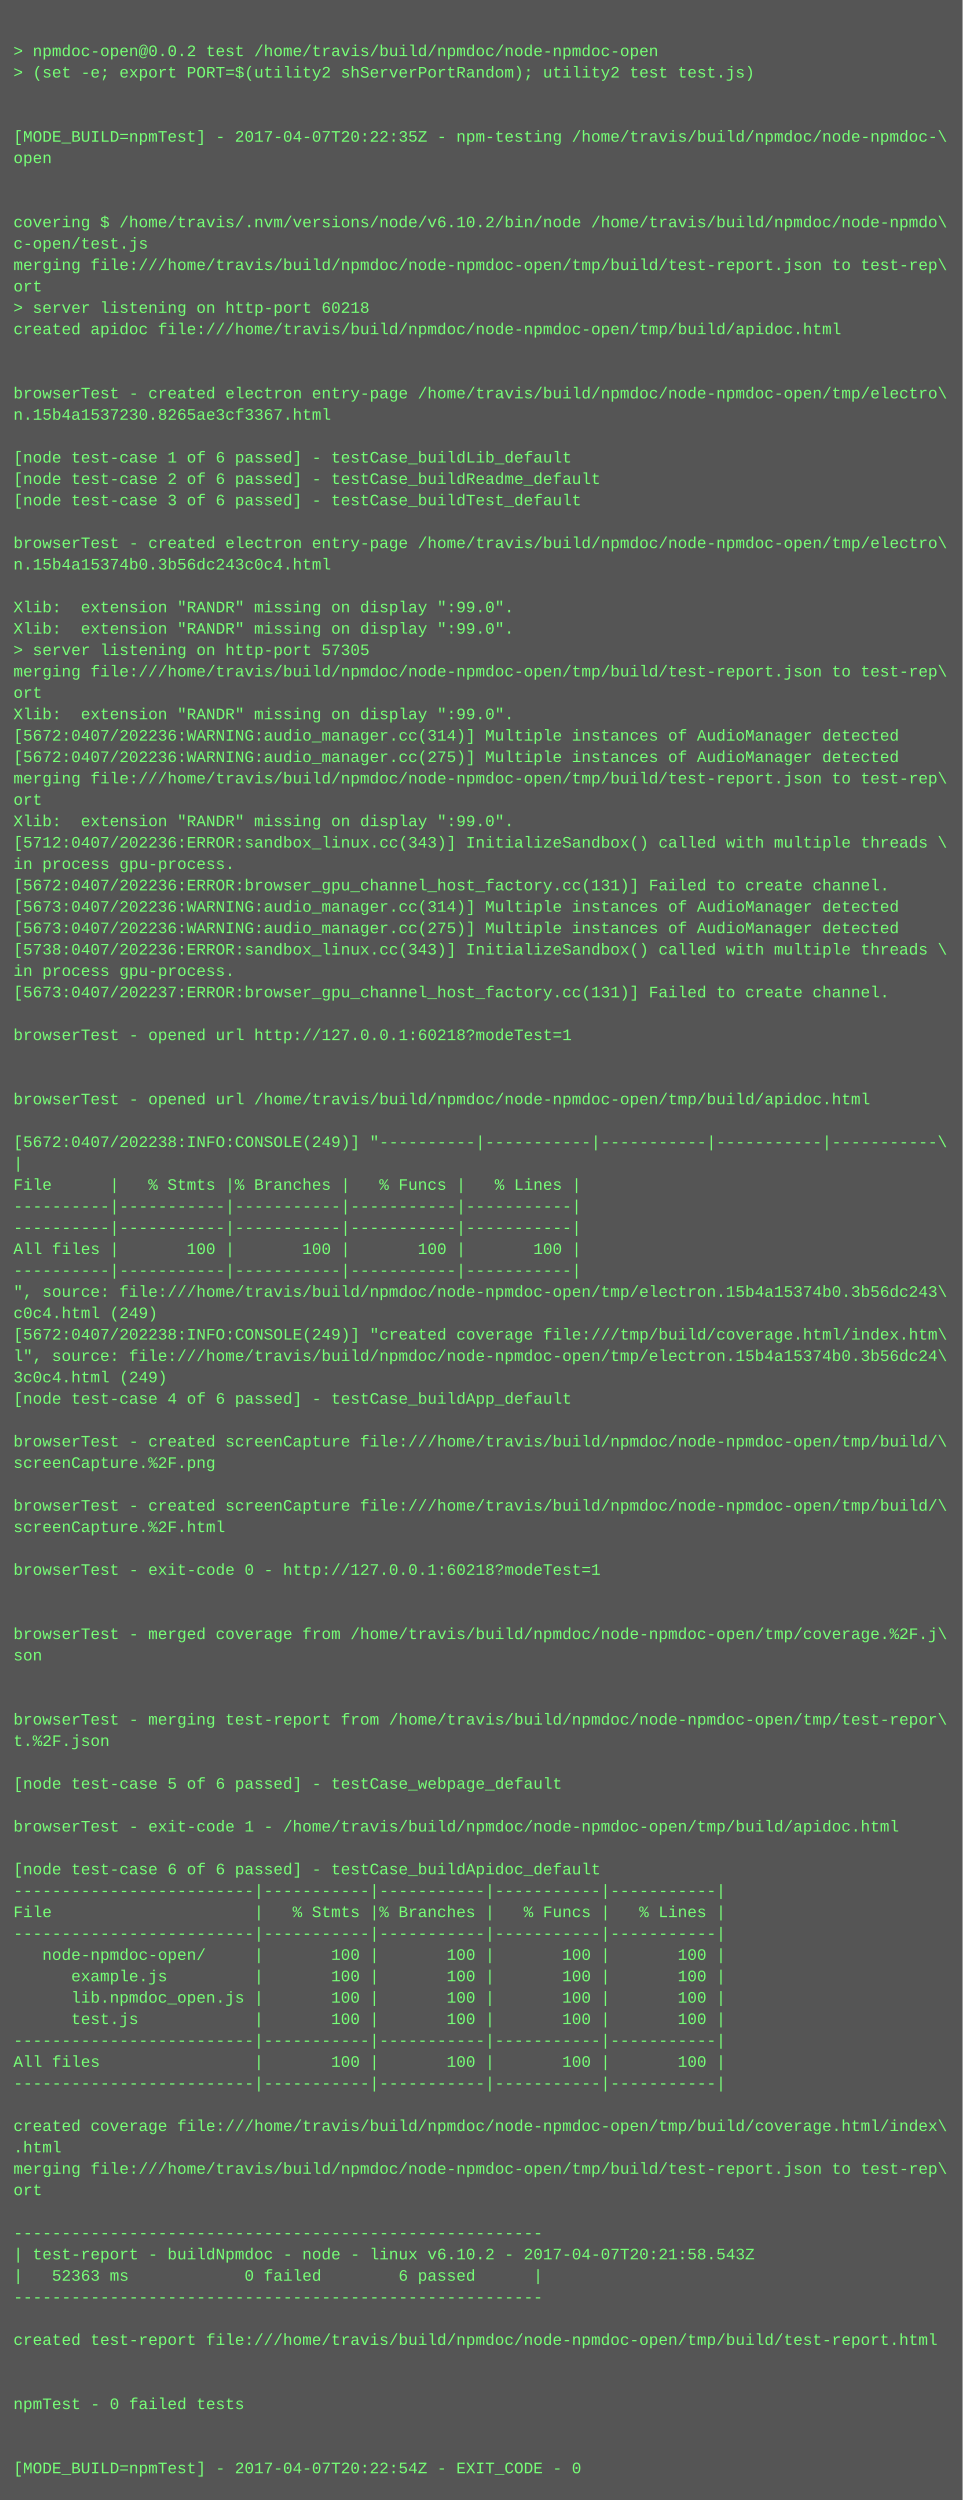
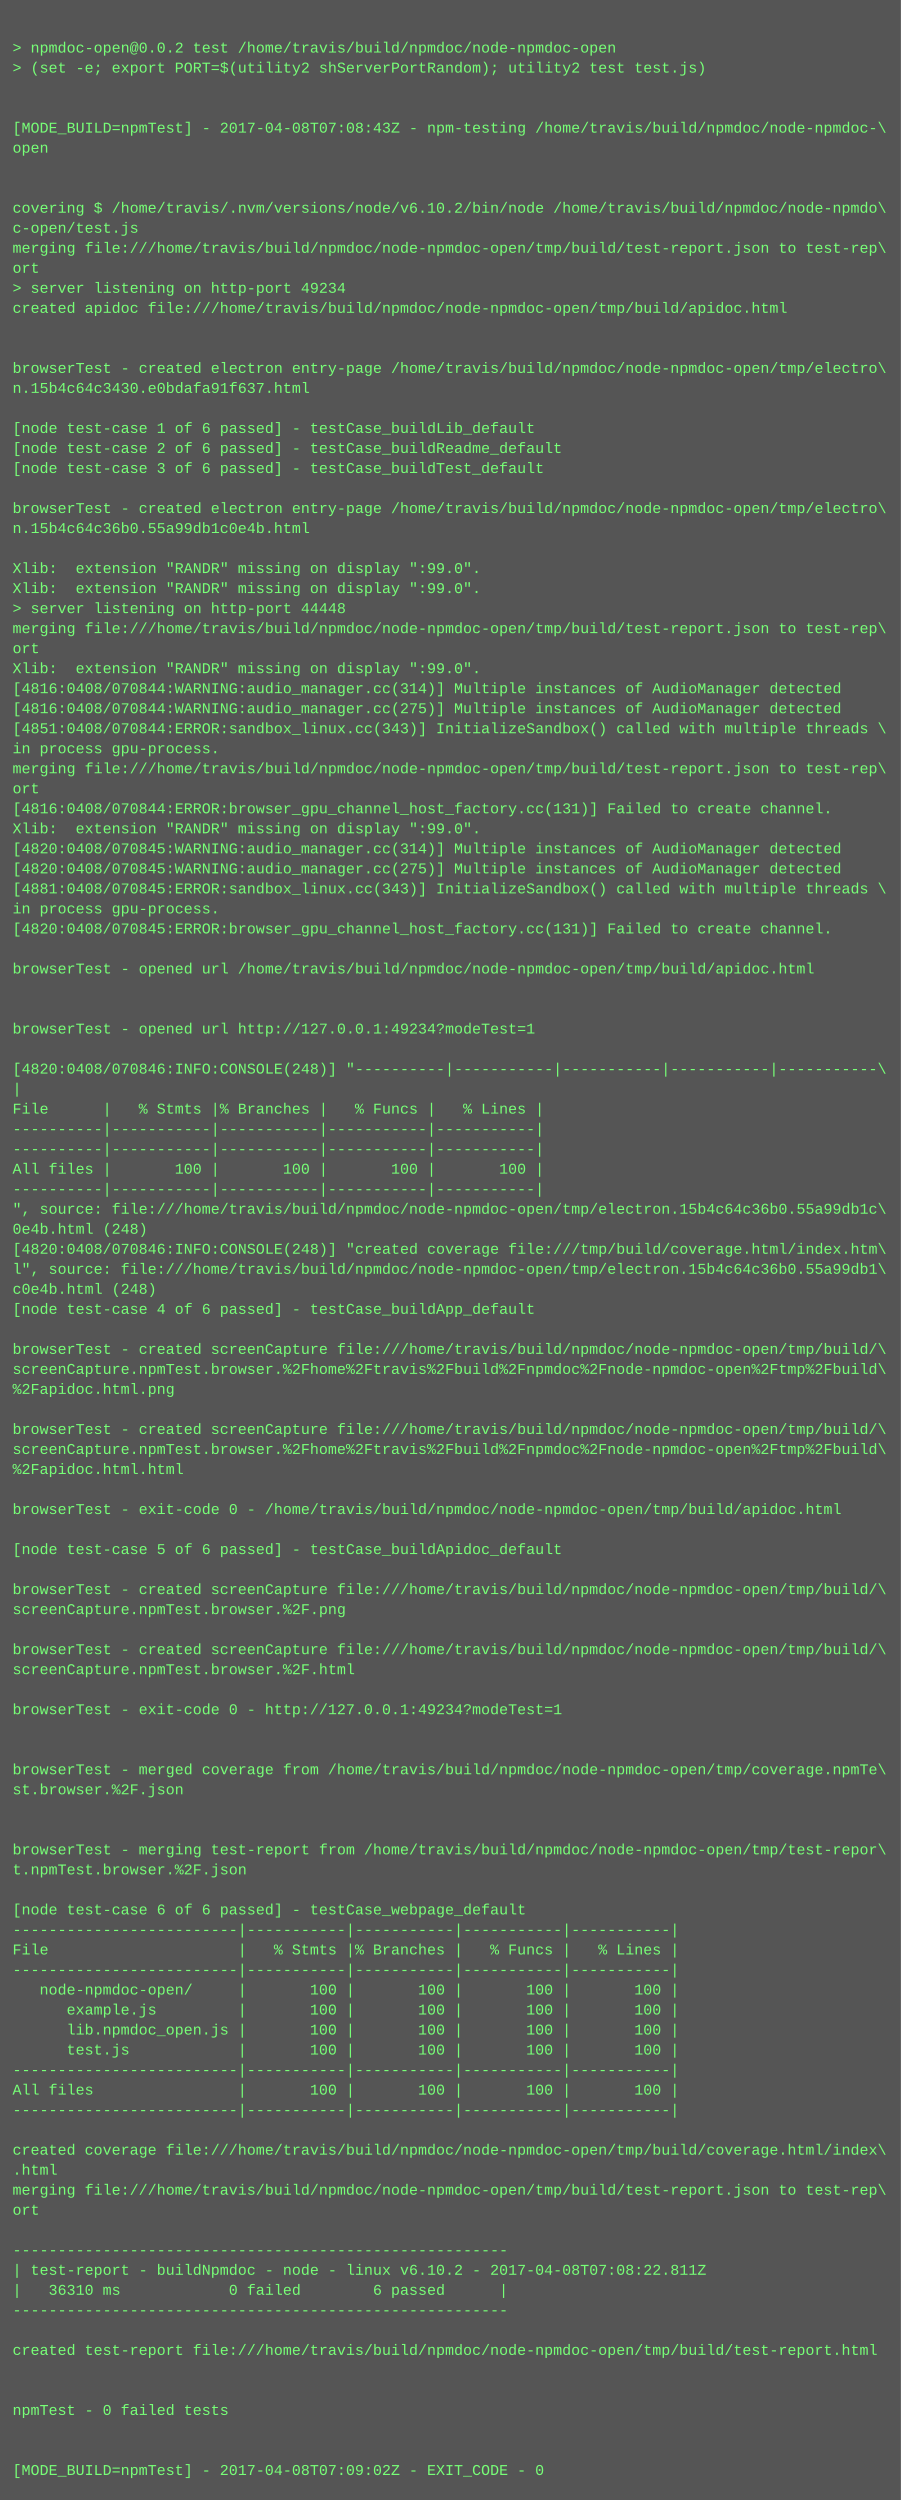
- <svg xmlns="http://www.w3.org/2000/svg" height="1870" width="720">
-   <rect height="1870" fill="#555" width="720" />
+ <svg xmlns="http://www.w3.org/2000/svg" height="1998" width="720">
+   <rect height="1998" fill="#555" width="720" />
  <text fill="#7f7" font-family="Courier New" font-size="12" xml:space="preserve">
    <tspan x="10" y="26" />
    <tspan x="10" y="42">&gt; npmdoc-open@0.0.2 test /home/travis/build/npmdoc/node-npmdoc-open</tspan>
    <tspan x="10" y="58">&gt; (set -e; export PORT=$(utility2 shServerPortRandom); utility2 test test.js)</tspan>
    <tspan x="10" y="74" />
    <tspan x="10" y="90" />
-     <tspan x="10" y="106">[MODE_BUILD=npmTest] - 2017-04-07T20:22:35Z - npm-testing /home/travis/build/npmdoc/node-npmdoc-\</tspan>
+     <tspan x="10" y="106">[MODE_BUILD=npmTest] - 2017-04-08T07:08:43Z - npm-testing /home/travis/build/npmdoc/node-npmdoc-\</tspan>
    <tspan x="10" y="122">open</tspan>
    <tspan x="10" y="138" />
    <tspan x="10" y="154" />
    <tspan x="10" y="170">covering $ /home/travis/.nvm/versions/node/v6.10.2/bin/node /home/travis/build/npmdoc/node-npmdo\</tspan>
    <tspan x="10" y="186">c-open/test.js</tspan>
    <tspan x="10" y="202">merging file:///home/travis/build/npmdoc/node-npmdoc-open/tmp/build/test-report.json to test-rep\</tspan>
    <tspan x="10" y="218">ort</tspan>
-     <tspan x="10" y="234">&gt; server listening on http-port 60218</tspan>
+     <tspan x="10" y="234">&gt; server listening on http-port 49234</tspan>
    <tspan x="10" y="250">created apidoc file:///home/travis/build/npmdoc/node-npmdoc-open/tmp/build/apidoc.html</tspan>
    <tspan x="10" y="266" />
    <tspan x="10" y="282" />
    <tspan x="10" y="298">browserTest - created electron entry-page /home/travis/build/npmdoc/node-npmdoc-open/tmp/electro\</tspan>
-     <tspan x="10" y="314">n.15b4a1537230.8265ae3cf3367.html</tspan>
+     <tspan x="10" y="314">n.15b4c64c3430.e0bdafa91f637.html</tspan>
    <tspan x="10" y="330" />
    <tspan x="10" y="346">[node test-case 1 of 6 passed] - testCase_buildLib_default</tspan>
    <tspan x="10" y="362">[node test-case 2 of 6 passed] - testCase_buildReadme_default</tspan>
    <tspan x="10" y="378">[node test-case 3 of 6 passed] - testCase_buildTest_default</tspan>
    <tspan x="10" y="394" />
    <tspan x="10" y="410">browserTest - created electron entry-page /home/travis/build/npmdoc/node-npmdoc-open/tmp/electro\</tspan>
-     <tspan x="10" y="426">n.15b4a15374b0.3b56dc243c0c4.html</tspan>
+     <tspan x="10" y="426">n.15b4c64c36b0.55a99db1c0e4b.html</tspan>
    <tspan x="10" y="442" />
    <tspan x="10" y="458">Xlib:  extension "RANDR" missing on display ":99.0".</tspan>
    <tspan x="10" y="474">Xlib:  extension "RANDR" missing on display ":99.0".</tspan>
-     <tspan x="10" y="490">&gt; server listening on http-port 57305</tspan>
+     <tspan x="10" y="490">&gt; server listening on http-port 44448</tspan>
    <tspan x="10" y="506">merging file:///home/travis/build/npmdoc/node-npmdoc-open/tmp/build/test-report.json to test-rep\</tspan>
    <tspan x="10" y="522">ort</tspan>
    <tspan x="10" y="538">Xlib:  extension "RANDR" missing on display ":99.0".</tspan>
-     <tspan x="10" y="554">[5672:0407/202236:WARNING:audio_manager.cc(314)] Multiple instances of AudioManager detected</tspan>
-     <tspan x="10" y="570">[5672:0407/202236:WARNING:audio_manager.cc(275)] Multiple instances of AudioManager detected</tspan>
-     <tspan x="10" y="586">merging file:///home/travis/build/npmdoc/node-npmdoc-open/tmp/build/test-report.json to test-rep\</tspan>
-     <tspan x="10" y="602">ort</tspan>
-     <tspan x="10" y="618">Xlib:  extension "RANDR" missing on display ":99.0".</tspan>
-     <tspan x="10" y="634">[5712:0407/202236:ERROR:sandbox_linux.cc(343)] InitializeSandbox() called with multiple threads \</tspan>
-     <tspan x="10" y="650">in process gpu-process. </tspan>
-     <tspan x="10" y="666">[5672:0407/202236:ERROR:browser_gpu_channel_host_factory.cc(131)] Failed to create channel.</tspan>
-     <tspan x="10" y="682">[5673:0407/202236:WARNING:audio_manager.cc(314)] Multiple instances of AudioManager detected</tspan>
-     <tspan x="10" y="698">[5673:0407/202236:WARNING:audio_manager.cc(275)] Multiple instances of AudioManager detected</tspan>
-     <tspan x="10" y="714">[5738:0407/202236:ERROR:sandbox_linux.cc(343)] InitializeSandbox() called with multiple threads \</tspan>
+     <tspan x="10" y="554">[4816:0408/070844:WARNING:audio_manager.cc(314)] Multiple instances of AudioManager detected</tspan>
+     <tspan x="10" y="570">[4816:0408/070844:WARNING:audio_manager.cc(275)] Multiple instances of AudioManager detected</tspan>
+     <tspan x="10" y="586">[4851:0408/070844:ERROR:sandbox_linux.cc(343)] InitializeSandbox() called with multiple threads \</tspan>
+     <tspan x="10" y="602">in process gpu-process. </tspan>
+     <tspan x="10" y="618">merging file:///home/travis/build/npmdoc/node-npmdoc-open/tmp/build/test-report.json to test-rep\</tspan>
+     <tspan x="10" y="634">ort</tspan>
+     <tspan x="10" y="650">[4816:0408/070844:ERROR:browser_gpu_channel_host_factory.cc(131)] Failed to create channel.</tspan>
+     <tspan x="10" y="666">Xlib:  extension "RANDR" missing on display ":99.0".</tspan>
+     <tspan x="10" y="682">[4820:0408/070845:WARNING:audio_manager.cc(314)] Multiple instances of AudioManager detected</tspan>
+     <tspan x="10" y="698">[4820:0408/070845:WARNING:audio_manager.cc(275)] Multiple instances of AudioManager detected</tspan>
+     <tspan x="10" y="714">[4881:0408/070845:ERROR:sandbox_linux.cc(343)] InitializeSandbox() called with multiple threads \</tspan>
    <tspan x="10" y="730">in process gpu-process. </tspan>
-     <tspan x="10" y="746">[5673:0407/202237:ERROR:browser_gpu_channel_host_factory.cc(131)] Failed to create channel.</tspan>
+     <tspan x="10" y="746">[4820:0408/070845:ERROR:browser_gpu_channel_host_factory.cc(131)] Failed to create channel.</tspan>
    <tspan x="10" y="762" />
-     <tspan x="10" y="778">browserTest - opened url http://127.0.0.1:60218?modeTest=1</tspan>
+     <tspan x="10" y="778">browserTest - opened url /home/travis/build/npmdoc/node-npmdoc-open/tmp/build/apidoc.html</tspan>
    <tspan x="10" y="794" />
    <tspan x="10" y="810" />
-     <tspan x="10" y="826">browserTest - opened url /home/travis/build/npmdoc/node-npmdoc-open/tmp/build/apidoc.html</tspan>
+     <tspan x="10" y="826">browserTest - opened url http://127.0.0.1:49234?modeTest=1</tspan>
    <tspan x="10" y="842" />
-     <tspan x="10" y="858">[5672:0407/202238:INFO:CONSOLE(249)] "----------|-----------|-----------|-----------|-----------\</tspan>
+     <tspan x="10" y="858">[4820:0408/070846:INFO:CONSOLE(248)] "----------|-----------|-----------|-----------|-----------\</tspan>
    <tspan x="10" y="874">|</tspan>
    <tspan x="10" y="890">File      |   % Stmts |% Branches |   % Funcs |   % Lines |</tspan>
    <tspan x="10" y="906">----------|-----------|-----------|-----------|-----------|</tspan>
    <tspan x="10" y="922">----------|-----------|-----------|-----------|-----------|</tspan>
    <tspan x="10" y="938">All files |       100 |       100 |       100 |       100 |</tspan>
    <tspan x="10" y="954">----------|-----------|-----------|-----------|-----------|</tspan>
-     <tspan x="10" y="970">", source: file:///home/travis/build/npmdoc/node-npmdoc-open/tmp/electron.15b4a15374b0.3b56dc243\</tspan>
-     <tspan x="10" y="986">c0c4.html (249)</tspan>
-     <tspan x="10" y="1002">[5672:0407/202238:INFO:CONSOLE(249)] "created coverage file:///tmp/build/coverage.html/index.htm\</tspan>
-     <tspan x="10" y="1018">l", source: file:///home/travis/build/npmdoc/node-npmdoc-open/tmp/electron.15b4a15374b0.3b56dc24\</tspan>
-     <tspan x="10" y="1034">3c0c4.html (249)</tspan>
+     <tspan x="10" y="970">", source: file:///home/travis/build/npmdoc/node-npmdoc-open/tmp/electron.15b4c64c36b0.55a99db1c\</tspan>
+     <tspan x="10" y="986">0e4b.html (248)</tspan>
+     <tspan x="10" y="1002">[4820:0408/070846:INFO:CONSOLE(248)] "created coverage file:///tmp/build/coverage.html/index.htm\</tspan>
+     <tspan x="10" y="1018">l", source: file:///home/travis/build/npmdoc/node-npmdoc-open/tmp/electron.15b4c64c36b0.55a99db1\</tspan>
+     <tspan x="10" y="1034">c0e4b.html (248)</tspan>
    <tspan x="10" y="1050">[node test-case 4 of 6 passed] - testCase_buildApp_default</tspan>
    <tspan x="10" y="1066" />
    <tspan x="10" y="1082">browserTest - created screenCapture file:///home/travis/build/npmdoc/node-npmdoc-open/tmp/build/\</tspan>
-     <tspan x="10" y="1098">screenCapture.%2F.png</tspan>
-     <tspan x="10" y="1114" />
-     <tspan x="10" y="1130">browserTest - created screenCapture file:///home/travis/build/npmdoc/node-npmdoc-open/tmp/build/\</tspan>
-     <tspan x="10" y="1146">screenCapture.%2F.html</tspan>
-     <tspan x="10" y="1162" />
-     <tspan x="10" y="1178">browserTest - exit-code 0 - http://127.0.0.1:60218?modeTest=1</tspan>
+     <tspan x="10" y="1098">screenCapture.npmTest.browser.%2Fhome%2Ftravis%2Fbuild%2Fnpmdoc%2Fnode-npmdoc-open%2Ftmp%2Fbuild\</tspan>
+     <tspan x="10" y="1114">%2Fapidoc.html.png</tspan>
+     <tspan x="10" y="1130" />
+     <tspan x="10" y="1146">browserTest - created screenCapture file:///home/travis/build/npmdoc/node-npmdoc-open/tmp/build/\</tspan>
+     <tspan x="10" y="1162">screenCapture.npmTest.browser.%2Fhome%2Ftravis%2Fbuild%2Fnpmdoc%2Fnode-npmdoc-open%2Ftmp%2Fbuild\</tspan>
+     <tspan x="10" y="1178">%2Fapidoc.html.html</tspan>
    <tspan x="10" y="1194" />
-     <tspan x="10" y="1210" />
-     <tspan x="10" y="1226">browserTest - merged coverage from /home/travis/build/npmdoc/node-npmdoc-open/tmp/coverage.%2F.j\</tspan>
-     <tspan x="10" y="1242">son</tspan>
+     <tspan x="10" y="1210">browserTest - exit-code 0 - /home/travis/build/npmdoc/node-npmdoc-open/tmp/build/apidoc.html</tspan>
+     <tspan x="10" y="1226" />
+     <tspan x="10" y="1242">[node test-case 5 of 6 passed] - testCase_buildApidoc_default</tspan>
    <tspan x="10" y="1258" />
-     <tspan x="10" y="1274" />
-     <tspan x="10" y="1290">browserTest - merging test-report from /home/travis/build/npmdoc/node-npmdoc-open/tmp/test-repor\</tspan>
-     <tspan x="10" y="1306">t.%2F.json</tspan>
-     <tspan x="10" y="1322" />
-     <tspan x="10" y="1338">[node test-case 5 of 6 passed] - testCase_webpage_default</tspan>
+     <tspan x="10" y="1274">browserTest - created screenCapture file:///home/travis/build/npmdoc/node-npmdoc-open/tmp/build/\</tspan>
+     <tspan x="10" y="1290">screenCapture.npmTest.browser.%2F.png</tspan>
+     <tspan x="10" y="1306" />
+     <tspan x="10" y="1322">browserTest - created screenCapture file:///home/travis/build/npmdoc/node-npmdoc-open/tmp/build/\</tspan>
+     <tspan x="10" y="1338">screenCapture.npmTest.browser.%2F.html</tspan>
    <tspan x="10" y="1354" />
-     <tspan x="10" y="1370">browserTest - exit-code 1 - /home/travis/build/npmdoc/node-npmdoc-open/tmp/build/apidoc.html</tspan>
+     <tspan x="10" y="1370">browserTest - exit-code 0 - http://127.0.0.1:49234?modeTest=1</tspan>
    <tspan x="10" y="1386" />
-     <tspan x="10" y="1402">[node test-case 6 of 6 passed] - testCase_buildApidoc_default</tspan>
-     <tspan x="10" y="1418">-------------------------|-----------|-----------|-----------|-----------|</tspan>
-     <tspan x="10" y="1434">File                     |   % Stmts |% Branches |   % Funcs |   % Lines |</tspan>
-     <tspan x="10" y="1450">-------------------------|-----------|-----------|-----------|-----------|</tspan>
-     <tspan x="10" y="1466">   node-npmdoc-open/     |       100 |       100 |       100 |       100 |</tspan>
-     <tspan x="10" y="1482">      example.js         |       100 |       100 |       100 |       100 |</tspan>
-     <tspan x="10" y="1498">      lib.npmdoc_open.js |       100 |       100 |       100 |       100 |</tspan>
-     <tspan x="10" y="1514">      test.js            |       100 |       100 |       100 |       100 |</tspan>
-     <tspan x="10" y="1530">-------------------------|-----------|-----------|-----------|-----------|</tspan>
-     <tspan x="10" y="1546">All files                |       100 |       100 |       100 |       100 |</tspan>
-     <tspan x="10" y="1562">-------------------------|-----------|-----------|-----------|-----------|</tspan>
-     <tspan x="10" y="1578" />
-     <tspan x="10" y="1594">created coverage file:///home/travis/build/npmdoc/node-npmdoc-open/tmp/build/coverage.html/index\</tspan>
-     <tspan x="10" y="1610">.html</tspan>
-     <tspan x="10" y="1626">merging file:///home/travis/build/npmdoc/node-npmdoc-open/tmp/build/test-report.json to test-rep\</tspan>
-     <tspan x="10" y="1642">ort</tspan>
-     <tspan x="10" y="1658" />
-     <tspan x="10" y="1674">-------------------------------------------------------</tspan>
-     <tspan x="10" y="1690">| test-report - buildNpmdoc - node - linux v6.10.2 - 2017-04-07T20:21:58.543Z</tspan>
-     <tspan x="10" y="1706">|   52363 ms            0 failed        6 passed      |</tspan>
-     <tspan x="10" y="1722">-------------------------------------------------------</tspan>
-     <tspan x="10" y="1738" />
-     <tspan x="10" y="1754">created test-report file:///home/travis/build/npmdoc/node-npmdoc-open/tmp/build/test-report.html</tspan>
-     <tspan x="10" y="1770" />
+     <tspan x="10" y="1402" />
+     <tspan x="10" y="1418">browserTest - merged coverage from /home/travis/build/npmdoc/node-npmdoc-open/tmp/coverage.npmTe\</tspan>
+     <tspan x="10" y="1434">st.browser.%2F.json</tspan>
+     <tspan x="10" y="1450" />
+     <tspan x="10" y="1466" />
+     <tspan x="10" y="1482">browserTest - merging test-report from /home/travis/build/npmdoc/node-npmdoc-open/tmp/test-repor\</tspan>
+     <tspan x="10" y="1498">t.npmTest.browser.%2F.json</tspan>
+     <tspan x="10" y="1514" />
+     <tspan x="10" y="1530">[node test-case 6 of 6 passed] - testCase_webpage_default</tspan>
+     <tspan x="10" y="1546">-------------------------|-----------|-----------|-----------|-----------|</tspan>
+     <tspan x="10" y="1562">File                     |   % Stmts |% Branches |   % Funcs |   % Lines |</tspan>
+     <tspan x="10" y="1578">-------------------------|-----------|-----------|-----------|-----------|</tspan>
+     <tspan x="10" y="1594">   node-npmdoc-open/     |       100 |       100 |       100 |       100 |</tspan>
+     <tspan x="10" y="1610">      example.js         |       100 |       100 |       100 |       100 |</tspan>
+     <tspan x="10" y="1626">      lib.npmdoc_open.js |       100 |       100 |       100 |       100 |</tspan>
+     <tspan x="10" y="1642">      test.js            |       100 |       100 |       100 |       100 |</tspan>
+     <tspan x="10" y="1658">-------------------------|-----------|-----------|-----------|-----------|</tspan>
+     <tspan x="10" y="1674">All files                |       100 |       100 |       100 |       100 |</tspan>
+     <tspan x="10" y="1690">-------------------------|-----------|-----------|-----------|-----------|</tspan>
+     <tspan x="10" y="1706" />
+     <tspan x="10" y="1722">created coverage file:///home/travis/build/npmdoc/node-npmdoc-open/tmp/build/coverage.html/index\</tspan>
+     <tspan x="10" y="1738">.html</tspan>
+     <tspan x="10" y="1754">merging file:///home/travis/build/npmdoc/node-npmdoc-open/tmp/build/test-report.json to test-rep\</tspan>
+     <tspan x="10" y="1770">ort</tspan>
    <tspan x="10" y="1786" />
-     <tspan x="10" y="1802">npmTest - 0 failed tests</tspan>
-     <tspan x="10" y="1818" />
-     <tspan x="10" y="1834" />
-     <tspan x="10" y="1850">[MODE_BUILD=npmTest] - 2017-04-07T20:22:54Z - EXIT_CODE - 0</tspan>
+     <tspan x="10" y="1802">-------------------------------------------------------</tspan>
+     <tspan x="10" y="1818">| test-report - buildNpmdoc - node - linux v6.10.2 - 2017-04-08T07:08:22.811Z</tspan>
+     <tspan x="10" y="1834">|   36310 ms            0 failed        6 passed      |</tspan>
+     <tspan x="10" y="1850">-------------------------------------------------------</tspan>
+     <tspan x="10" y="1866" />
+     <tspan x="10" y="1882">created test-report file:///home/travis/build/npmdoc/node-npmdoc-open/tmp/build/test-report.html</tspan>
+     <tspan x="10" y="1898" />
+     <tspan x="10" y="1914" />
+     <tspan x="10" y="1930">npmTest - 0 failed tests</tspan>
+     <tspan x="10" y="1946" />
+     <tspan x="10" y="1962" />
+     <tspan x="10" y="1978">[MODE_BUILD=npmTest] - 2017-04-08T07:09:02Z - EXIT_CODE - 0</tspan>
  </text>
</svg>
